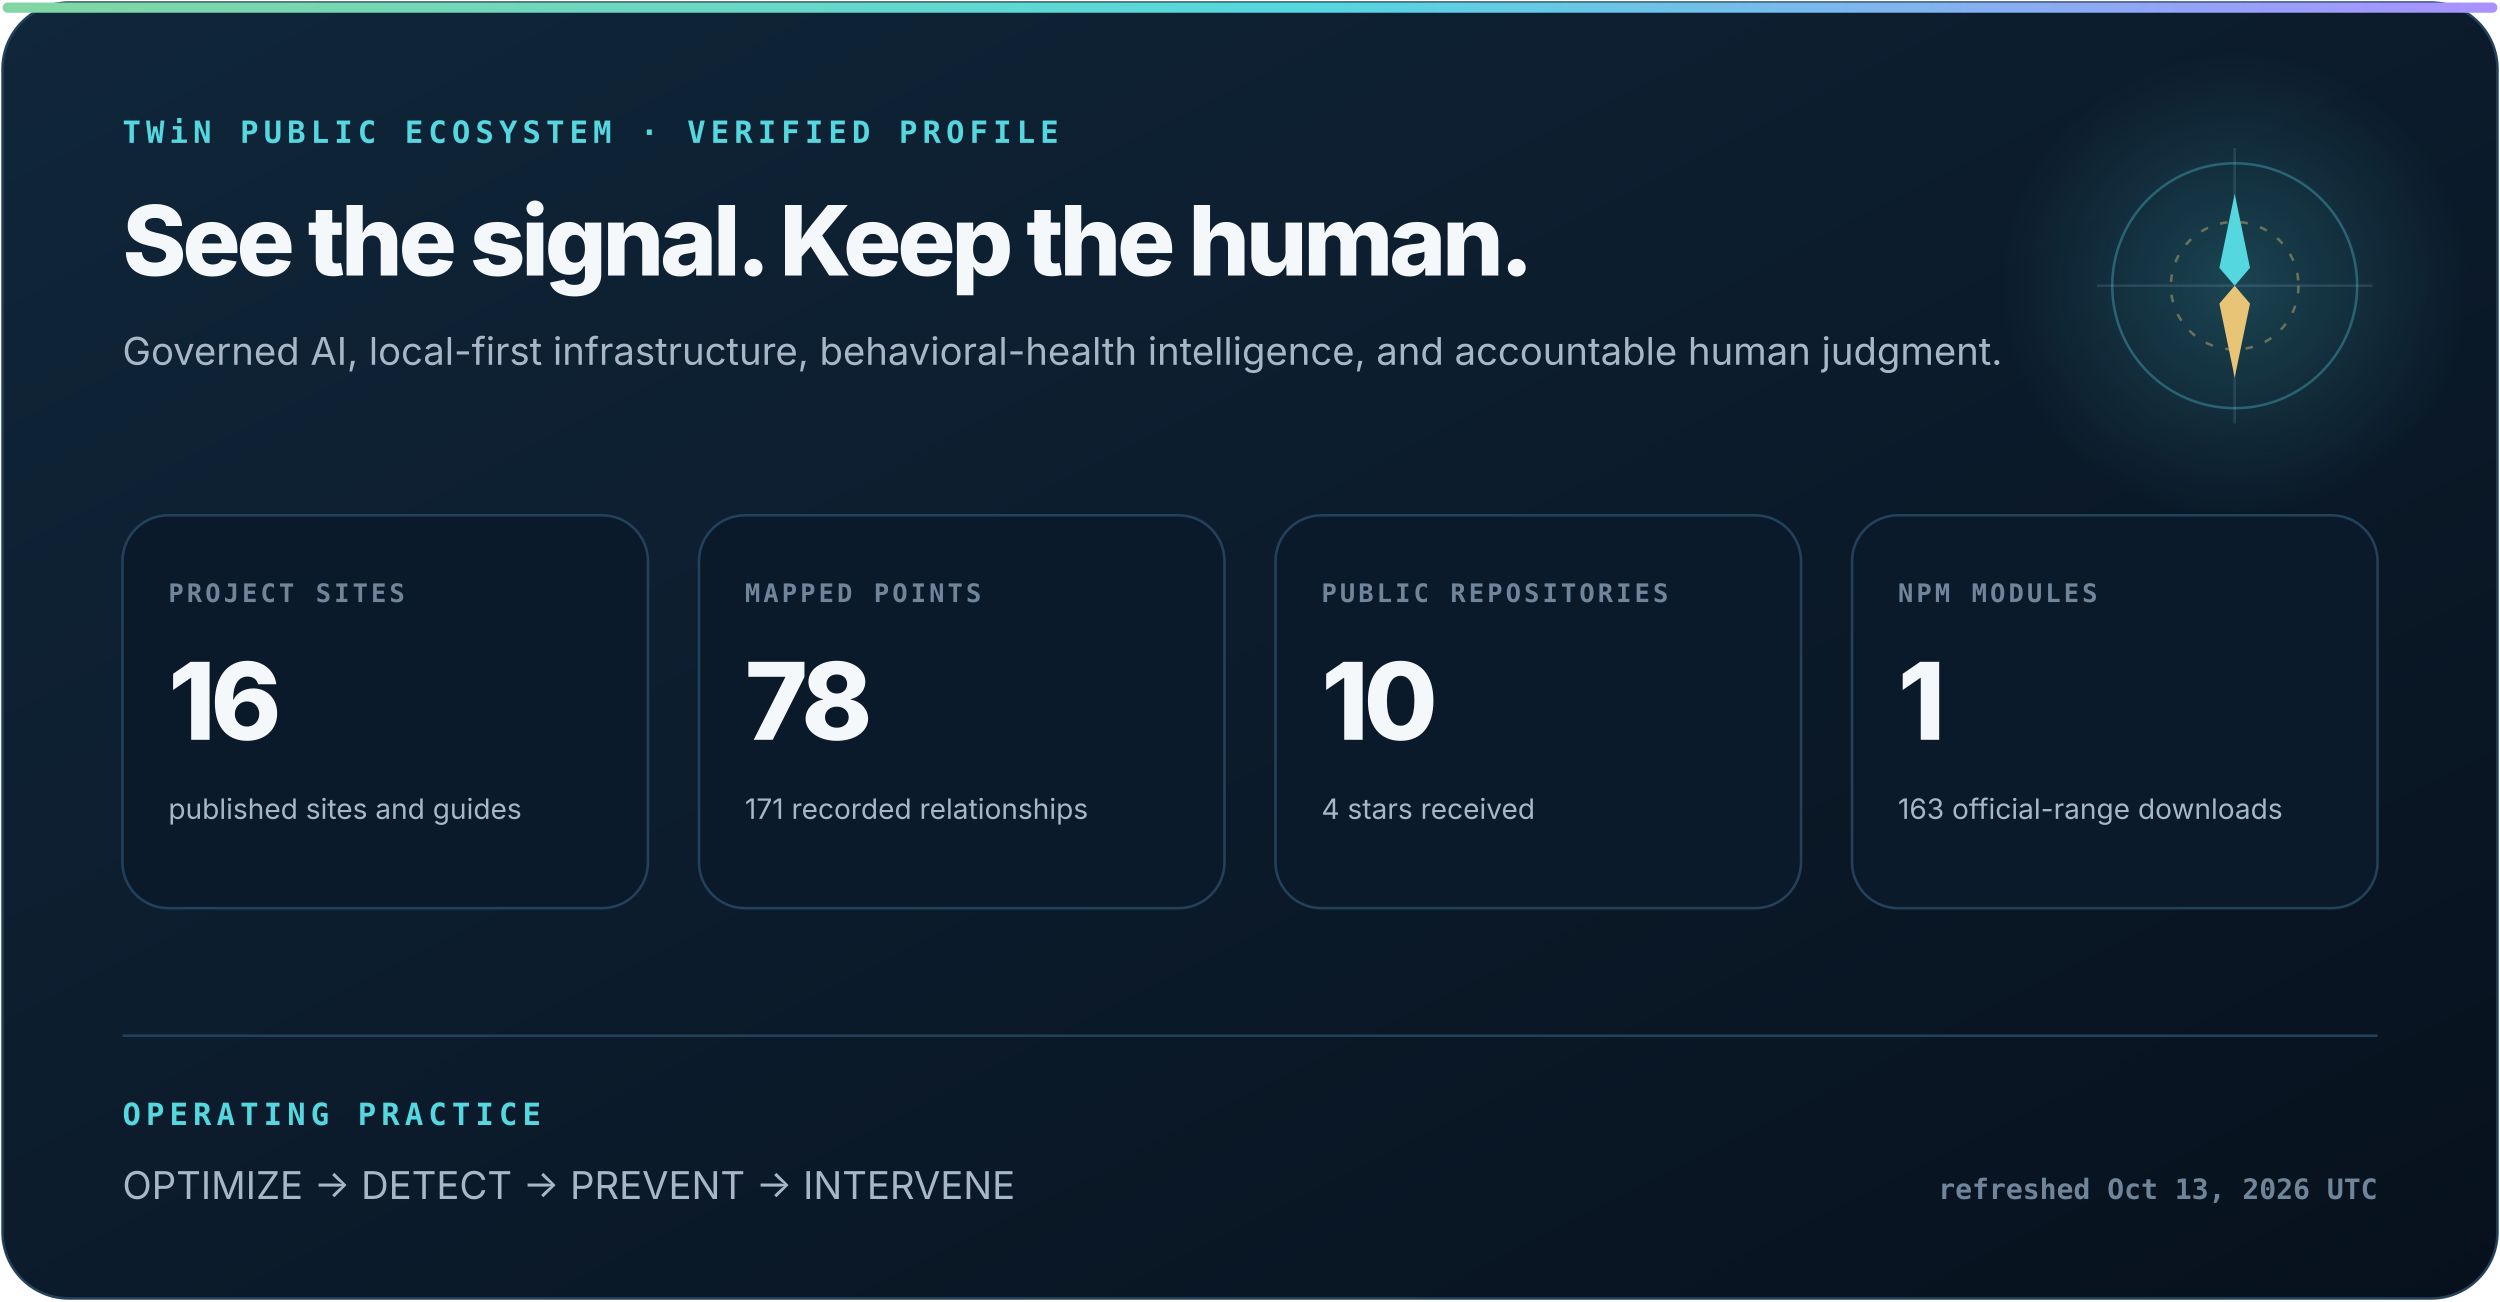
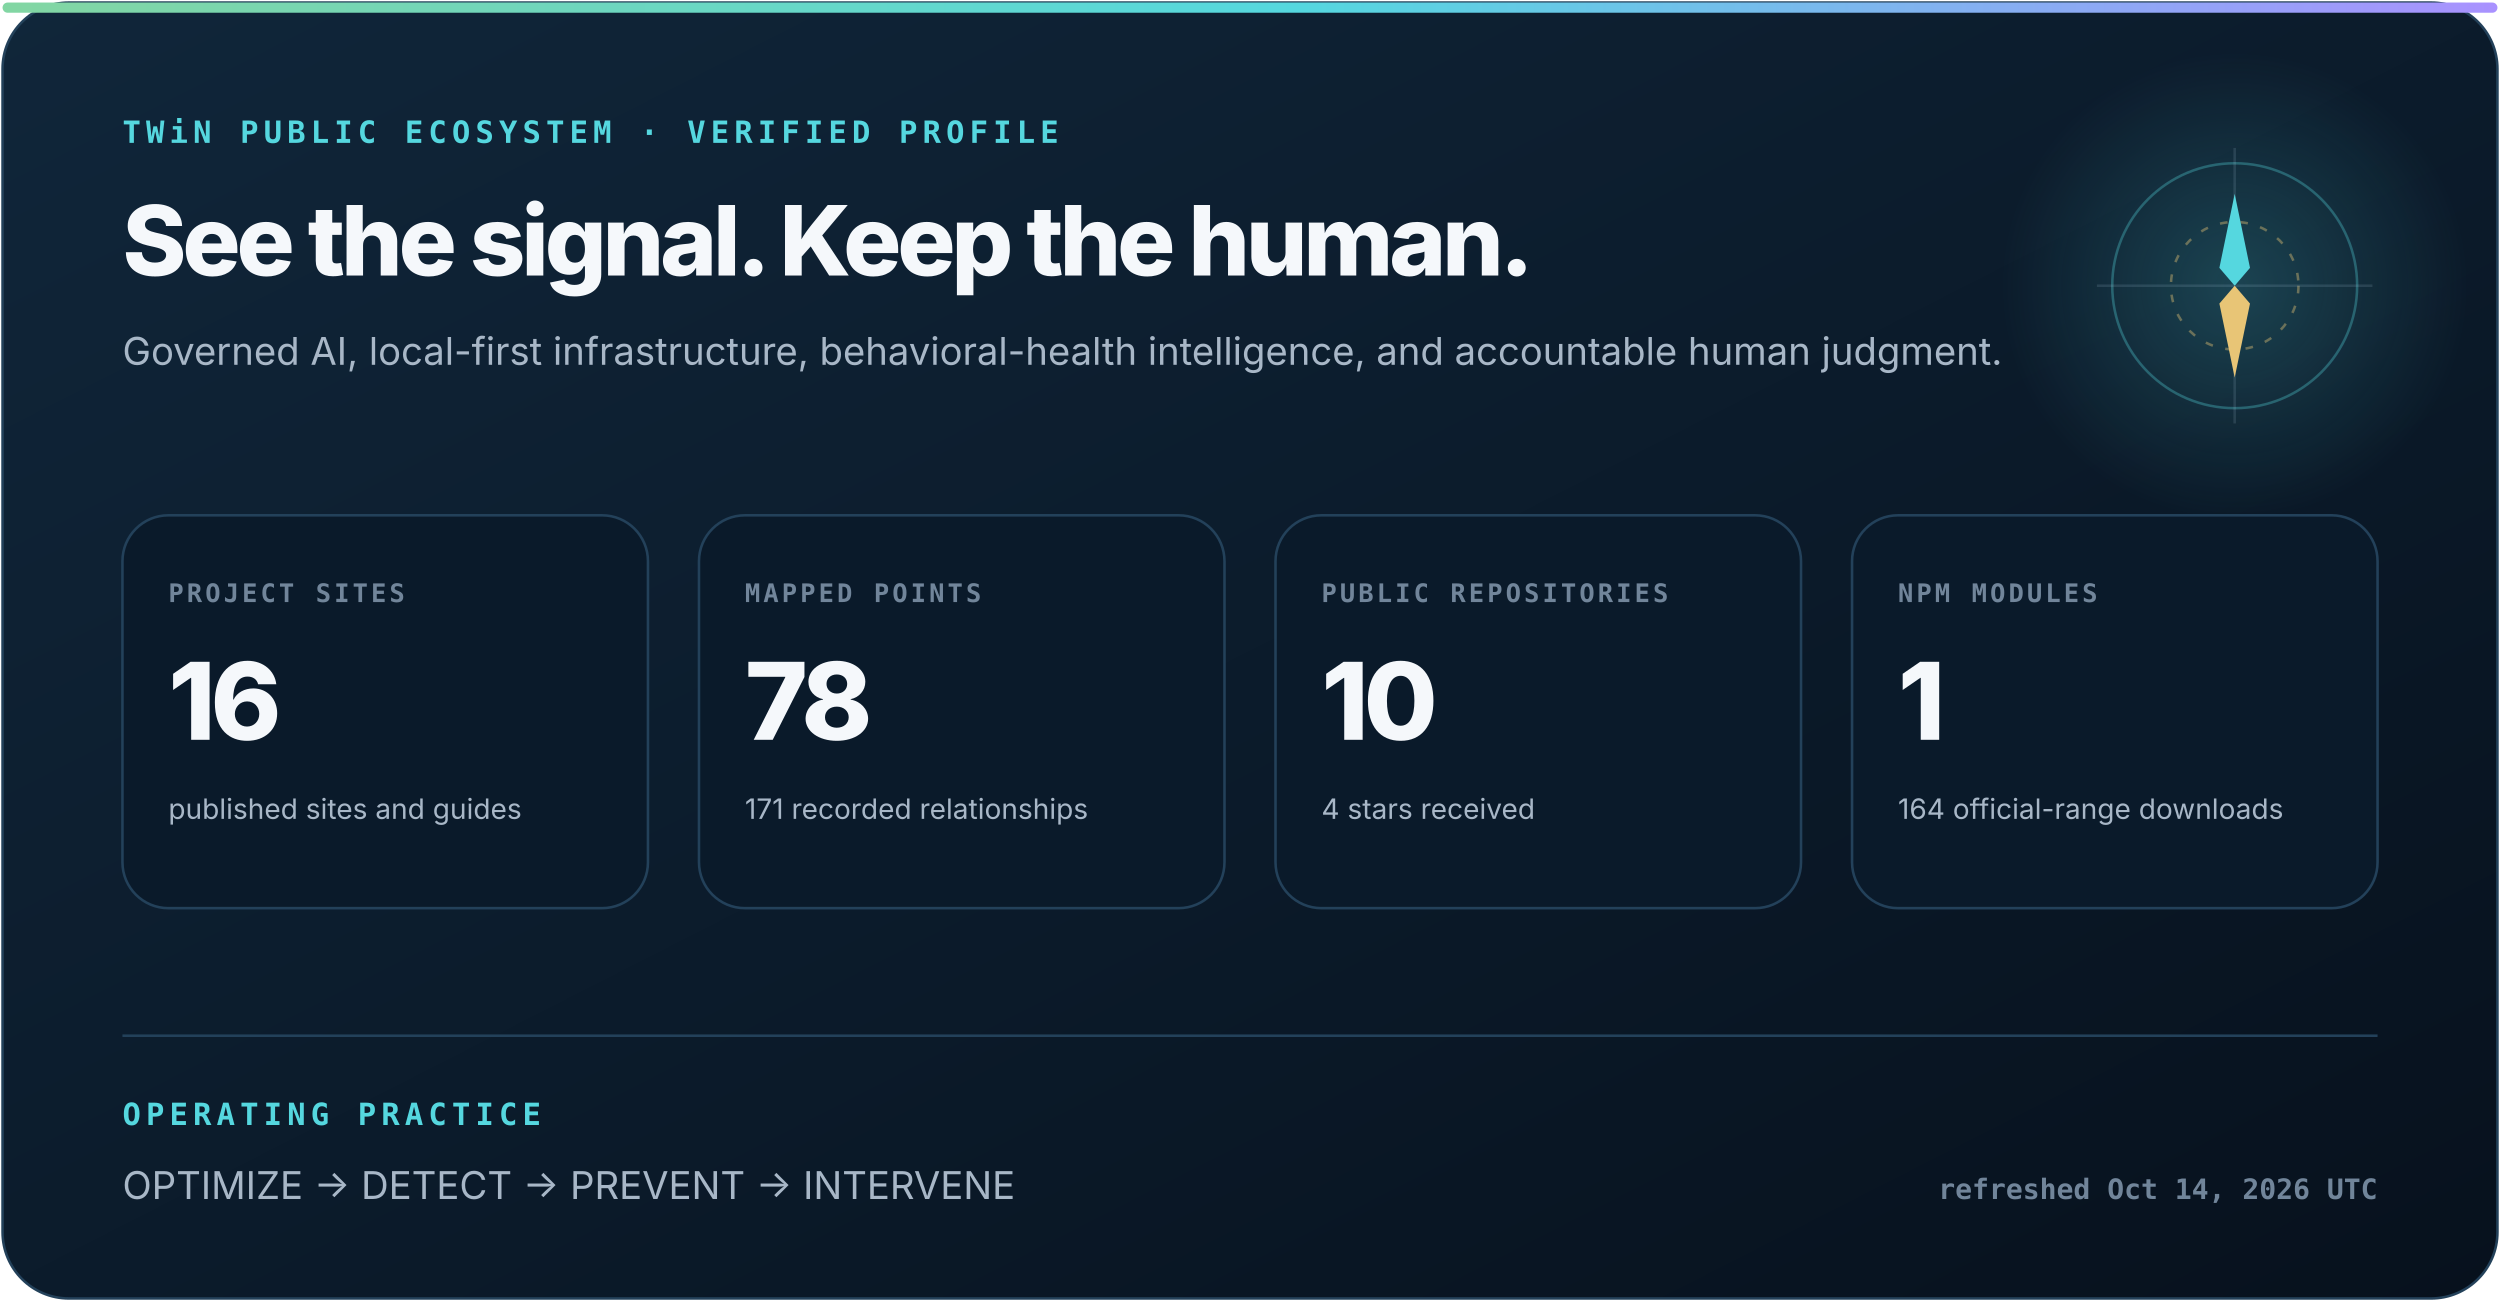
<svg xmlns="http://www.w3.org/2000/svg" width="980" height="510" viewBox="0 0 980 510" role="img" aria-labelledby="title description">
  <defs>
    <linearGradient id="surface" x1="0" y1="0" x2="1" y2="1">
      <stop stop-color="#10263a" />
      <stop offset="1" stop-color="#07111d" />
    </linearGradient>
    <linearGradient id="signal" x1="0" y1="0" x2="1" y2="0">
      <stop stop-color="#83d6a2" />
      <stop offset=".52" stop-color="#55d7df" />
      <stop offset="1" stop-color="#aa91ff" />
    </linearGradient>
    <radialGradient id="glow">
      <stop stop-color="#55d7df" stop-opacity=".22" />
      <stop offset="1" stop-color="#55d7df" stop-opacity="0" />
    </radialGradient>
  </defs>
  <style>
    text { font-family: Inter, ui-sans-serif, system-ui, -apple-system, "Segoe UI", sans-serif; fill: #f5f8fb; }
    .eyebrow { font: 800 12px ui-monospace, SFMono-Regular, Consolas, monospace; letter-spacing: 2px; fill: #55d7df; }
    .heading { font-size: 38px; font-weight: 800; letter-spacing: -1.6px; }
    .subhead { font-size: 15px; fill: #a8b7c7; }
    .label { font: 800 10px ui-monospace, SFMono-Regular, Consolas, monospace; letter-spacing: 1.2px; fill: #71859a; }
    .metric { font-size: 42px; font-weight: 820; letter-spacing: -2px; }
    .detail { font-size: 11px; fill: #a8b7c7; }
    .foot { font: 650 11px ui-monospace, SFMono-Regular, Consolas, monospace; fill: #71859a; }
  </style>
  <rect x="1" y="1" width="978" height="508" rx="26" fill="url(#surface)" stroke="#23415a" />
  <rect x="1" y="1" width="978" height="4" rx="2" fill="url(#signal)" />
  <circle cx="876" cy="112" r="92" fill="url(#glow)" />
  <circle cx="876" cy="112" r="48" fill="none" stroke="#55d7df" stroke-opacity=".32" />
  <circle cx="876" cy="112" r="25" fill="none" stroke="#e8c576" stroke-opacity=".4" stroke-dasharray="3 5" />
  <path d="M876 58V166M822 112H930" stroke="#b6d0e6" stroke-opacity=".14" />
  <path d="M876 76l6 29-6 7-6-7z" fill="#55d7df" />
  <path d="M876 148l-6-29 6-7 6 7z" fill="#e8c576" />
  <text x="48" y="56" class="eyebrow">TWiN PUBLIC ECOSYSTEM · VERIFIED PROFILE</text>
  <text x="48" y="108" class="heading">See the signal. Keep the human.</text>
  <text x="48" y="143" class="subhead">Governed AI, local-first infrastructure, behavioral-health intelligence, and accountable human judgment.</text>
  <g transform="translate(48 202)">
    <rect width="206" height="154" rx="18" fill="#0a1a2a" stroke="#23415a" />
    <text x="18" y="34" class="label">PROJECT SITES</text>
    <text x="18" y="88" class="metric">16</text>
    <text x="18" y="119" class="detail">published sites and guides</text>
  </g>
  <g transform="translate(274 202)">
    <rect width="206" height="154" rx="18" fill="#0a1a2a" stroke="#23415a" />
    <text x="18" y="34" class="label">MAPPED POINTS</text>
    <text x="18" y="88" class="metric">78</text>
    <text x="18" y="119" class="detail">171 recorded relationships</text>
  </g>
  <g transform="translate(500 202)">
    <rect width="206" height="154" rx="18" fill="#0a1a2a" stroke="#23415a" />
    <text x="18" y="34" class="label">PUBLIC REPOSITORIES</text>
    <text x="18" y="88" class="metric">10</text>
    <text x="18" y="119" class="detail">4 stars received</text>
  </g>
  <g transform="translate(726 202)">
    <rect width="206" height="154" rx="18" fill="#0a1a2a" stroke="#23415a" />
    <text x="18" y="34" class="label">NPM MODULES</text>
    <text x="18" y="88" class="metric">1</text>
-     <text x="18" y="119" class="detail">163 official-range downloads</text>
+     <text x="18" y="119" class="detail">164 official-range downloads</text>
  </g>
  <path d="M48 406H932" stroke="#23415a" />
  <text x="48" y="441" class="eyebrow">OPERATING PRACTICE</text>
  <text x="48" y="470" class="subhead">OPTIMIZE  →  DETECT  →  PREVENT  →  INTERVENE</text>
-   <text x="932" y="470" text-anchor="end" class="foot">refreshed Oct 13, 2026 UTC</text>
+   <text x="932" y="470" text-anchor="end" class="foot">refreshed Oct 14, 2026 UTC</text>
</svg>
